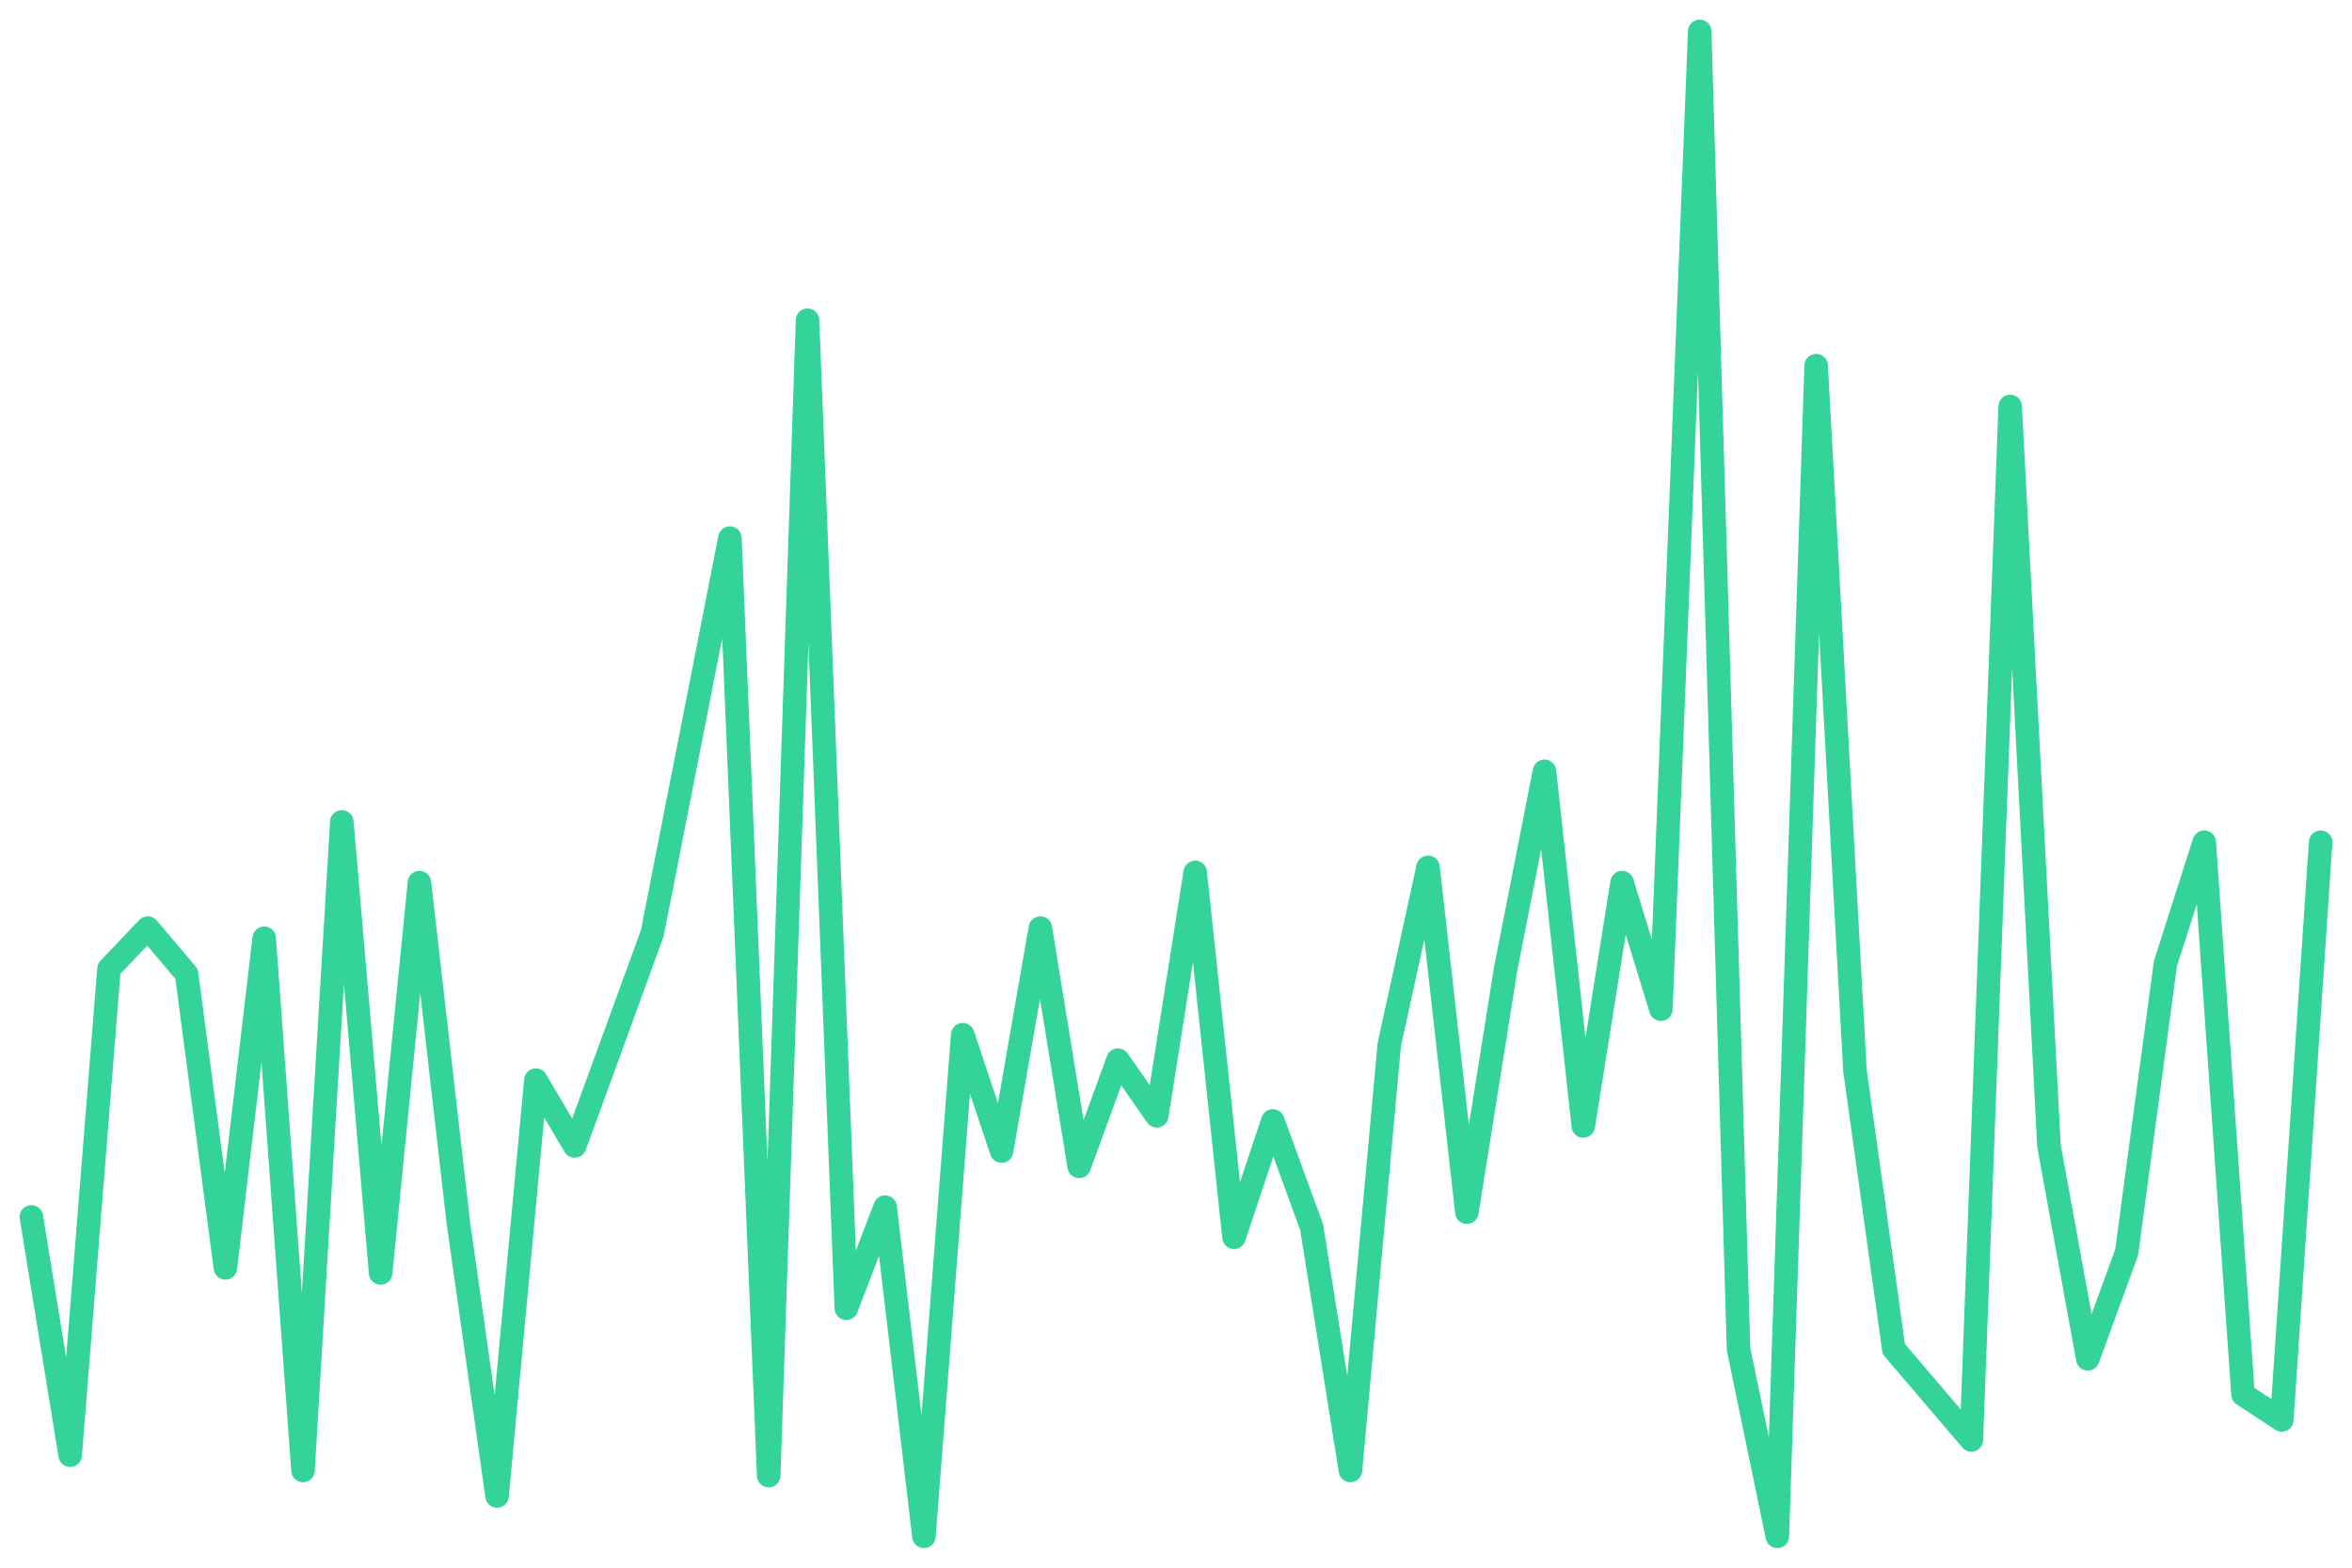
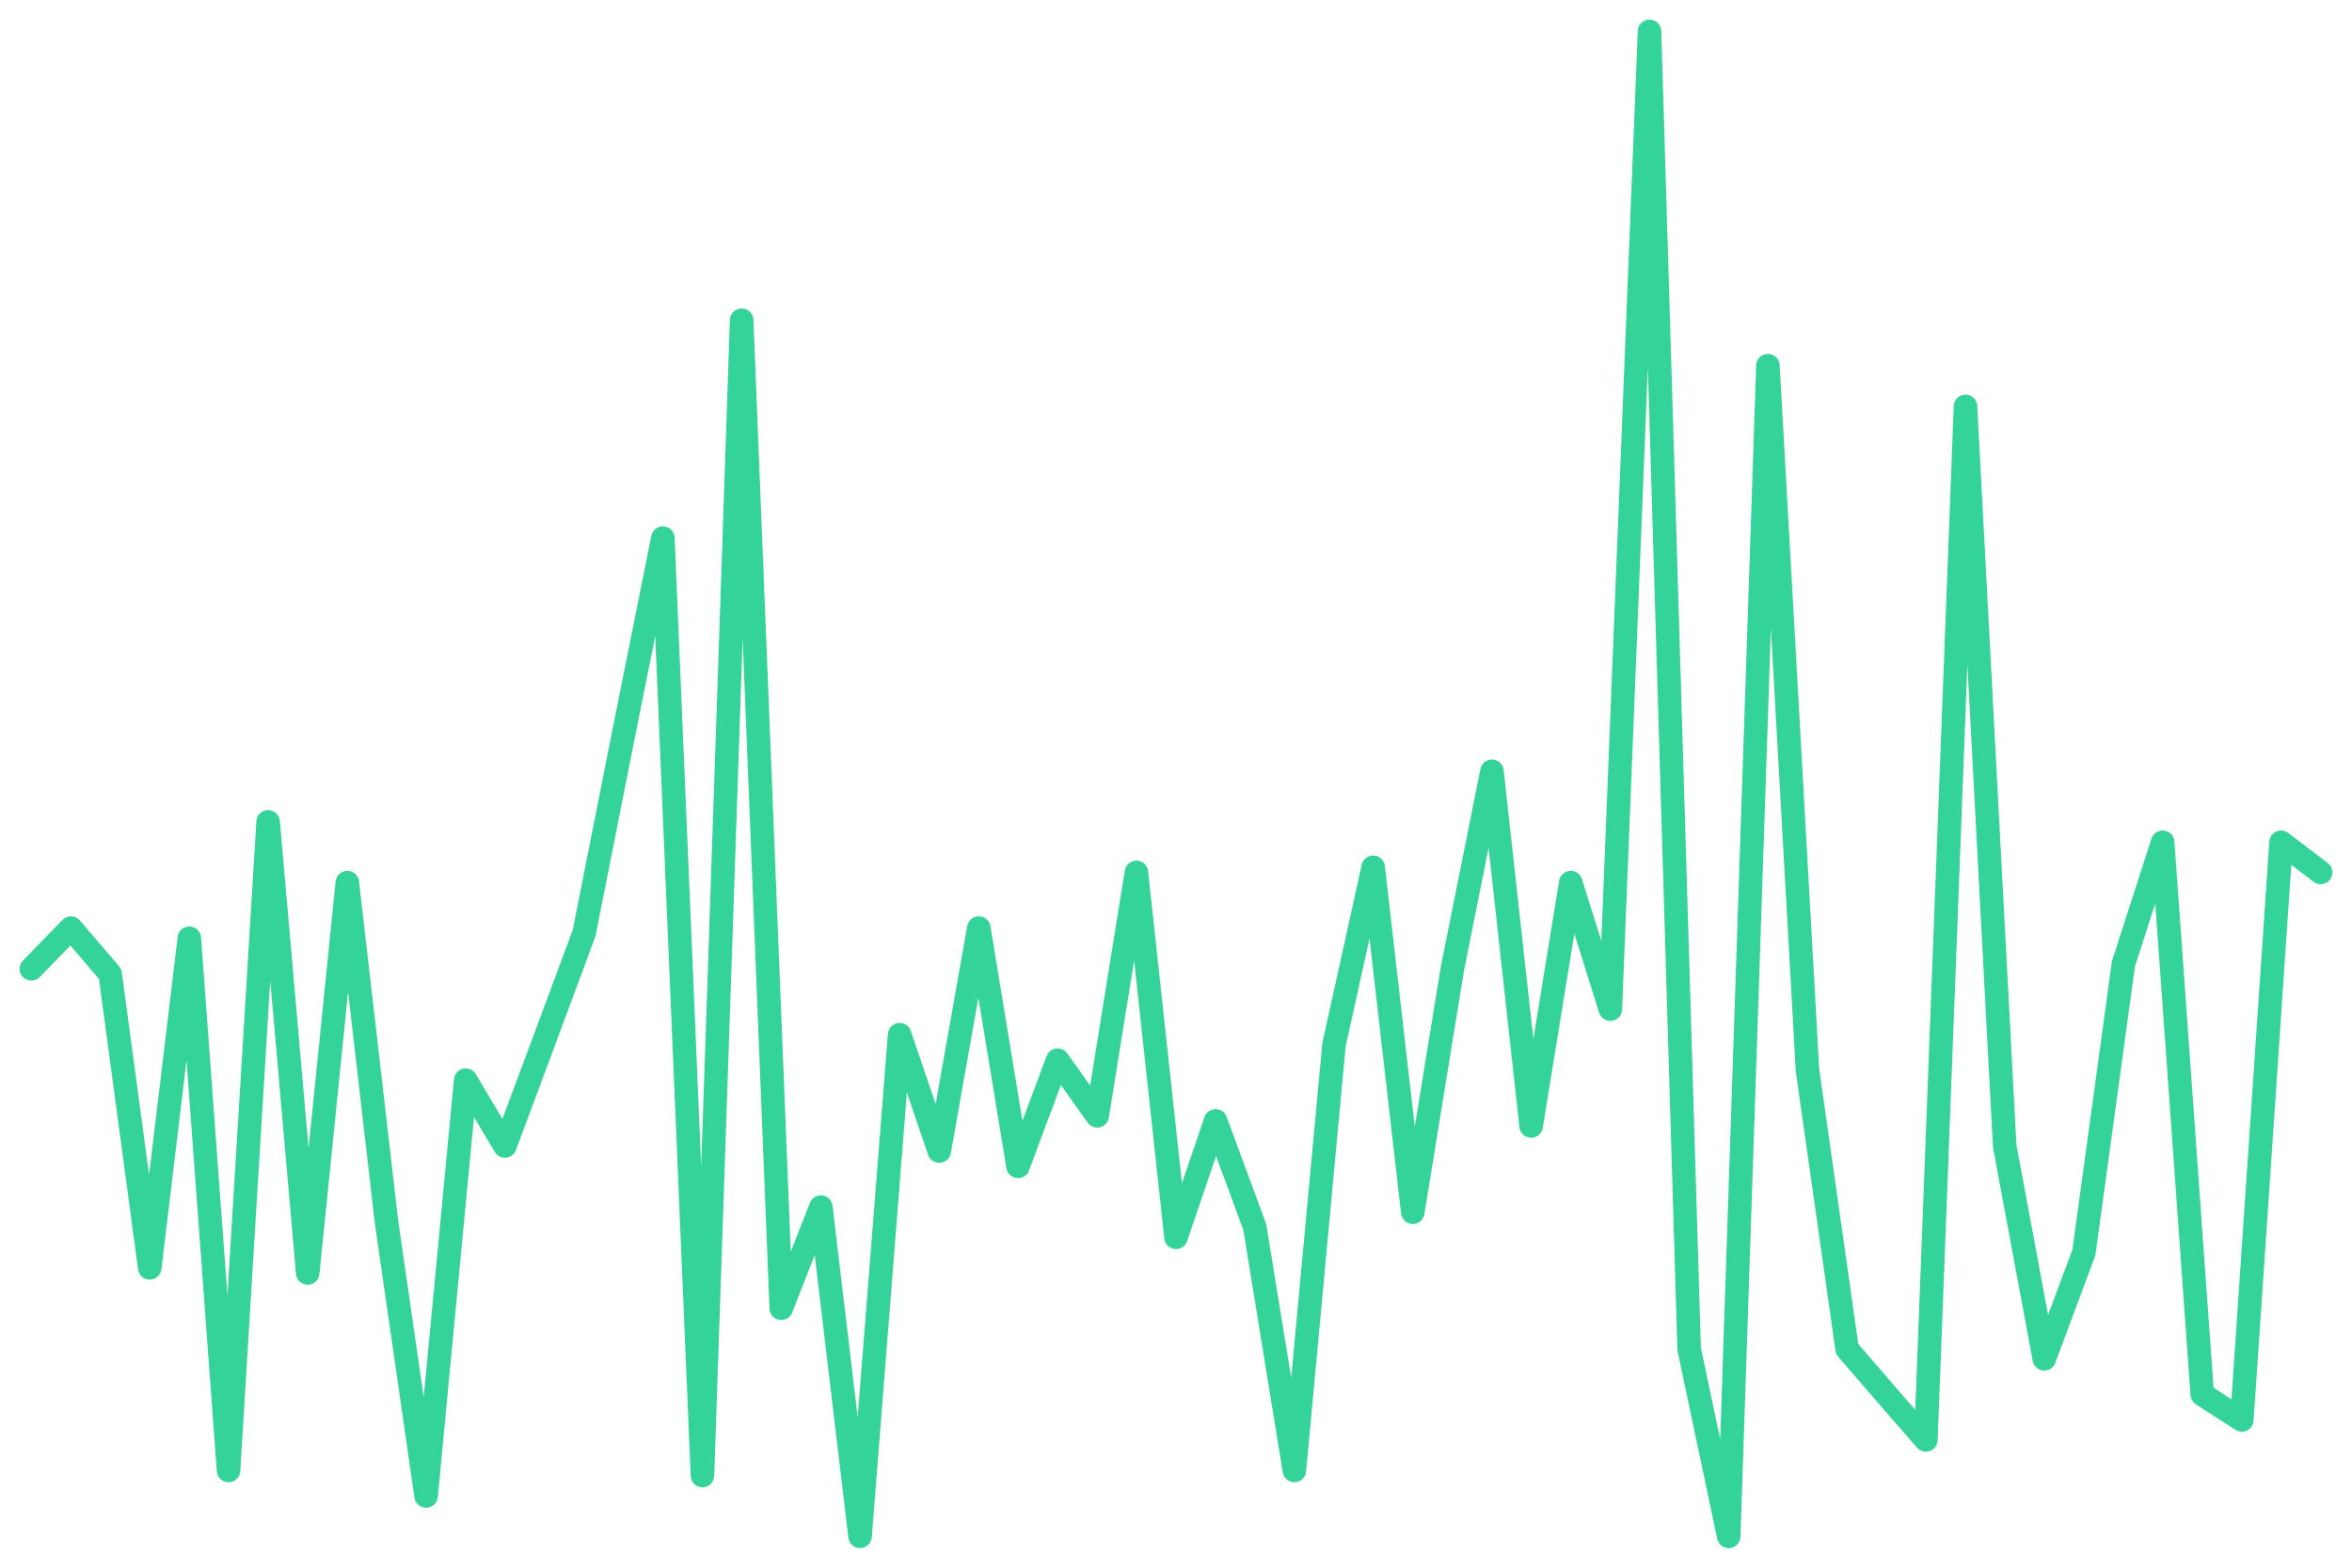
<svg xmlns="http://www.w3.org/2000/svg" viewBox="0 0 600 400" width="600" height="400">
-   <polyline fill="none" stroke="#34d399" stroke-width="6" stroke-linejoin="round" stroke-linecap="round" points="8.0,310.5 17.9,371.3 27.8,247.2 37.7,236.8 47.6,248.5 57.5,323.5 67.4,239.4 77.3,375.2 87.2,209.7 97.1,324.8 107.0,225.2 116.9,311.8 126.8,381.7 136.7,275.6 146.6,292.4 156.5,265.3 166.4,238.1 176.3,187.7 186.2,137.3 196.1,376.5 206.0,81.7 215.9,333.8 225.8,308.0 235.7,392.0 245.6,264.0 255.5,293.7 265.4,236.8 275.3,297.6 285.2,270.5 295.1,284.7 304.9,222.6 314.8,315.7 324.7,286.0 334.6,313.1 344.5,375.2 354.4,266.6 364.3,221.3 374.2,309.3 384.1,247.2 394.0,196.8 403.9,287.3 413.8,225.2 423.7,257.5 433.6,8.0 443.5,344.2 453.4,392.0 463.3,93.3 473.2,273.1 483.1,344.2 493.0,355.8 502.9,367.4 512.8,103.7 522.7,292.4 532.6,346.7 542.5,319.6 552.4,245.9 562.3,214.9 572.2,355.8 582.1,362.3 592.0,214.9" />
+   <polyline fill="none" stroke="#34d399" stroke-width="6" stroke-linejoin="round" stroke-linecap="round" points="8.0,247.2 18.1,236.8 28.1,248.5 38.2,323.5 48.3,239.4 58.3,375.2 68.4,209.7 78.5,324.8 88.6,225.2 98.6,311.8 108.7,381.7 118.8,275.6 128.8,292.4 138.9,265.3 149.0,238.1 159.0,187.7 169.1,137.3 179.2,376.5 189.2,81.7 199.3,333.8 209.4,308.0 219.4,392.0 229.5,264.0 239.6,293.7 249.7,236.8 259.7,297.6 269.8,270.5 279.9,284.7 289.9,222.6 300.0,315.7 310.1,286.0 320.1,313.1 330.2,375.2 340.3,266.6 350.3,221.3 360.4,309.3 370.5,247.2 380.6,196.8 390.6,287.3 400.7,225.2 410.8,257.5 420.8,8.0 430.9,344.2 441.0,392.0 451.0,93.3 461.1,273.1 471.2,344.2 481.2,355.8 491.3,367.4 501.4,103.7 511.4,292.4 521.5,346.7 531.6,319.6 541.7,245.9 551.7,214.9 561.8,355.8 571.9,362.3 581.9,214.9 592.0,222.6" />
</svg>
